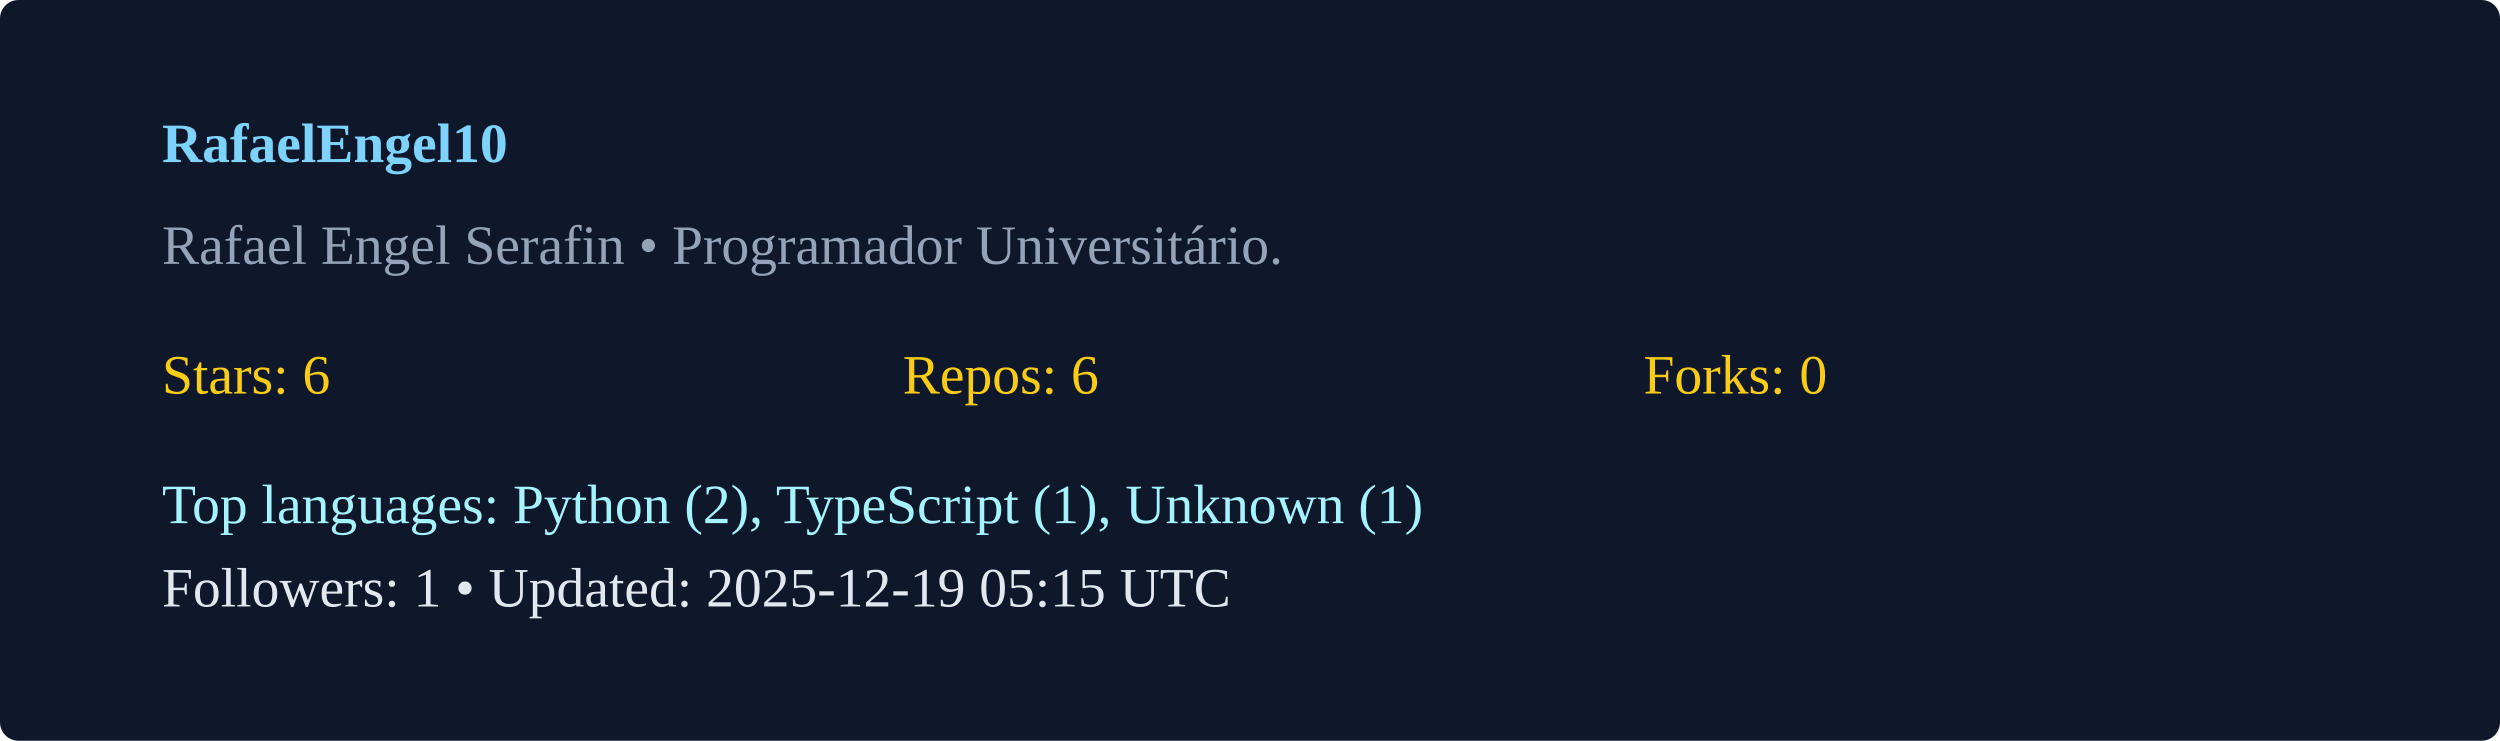
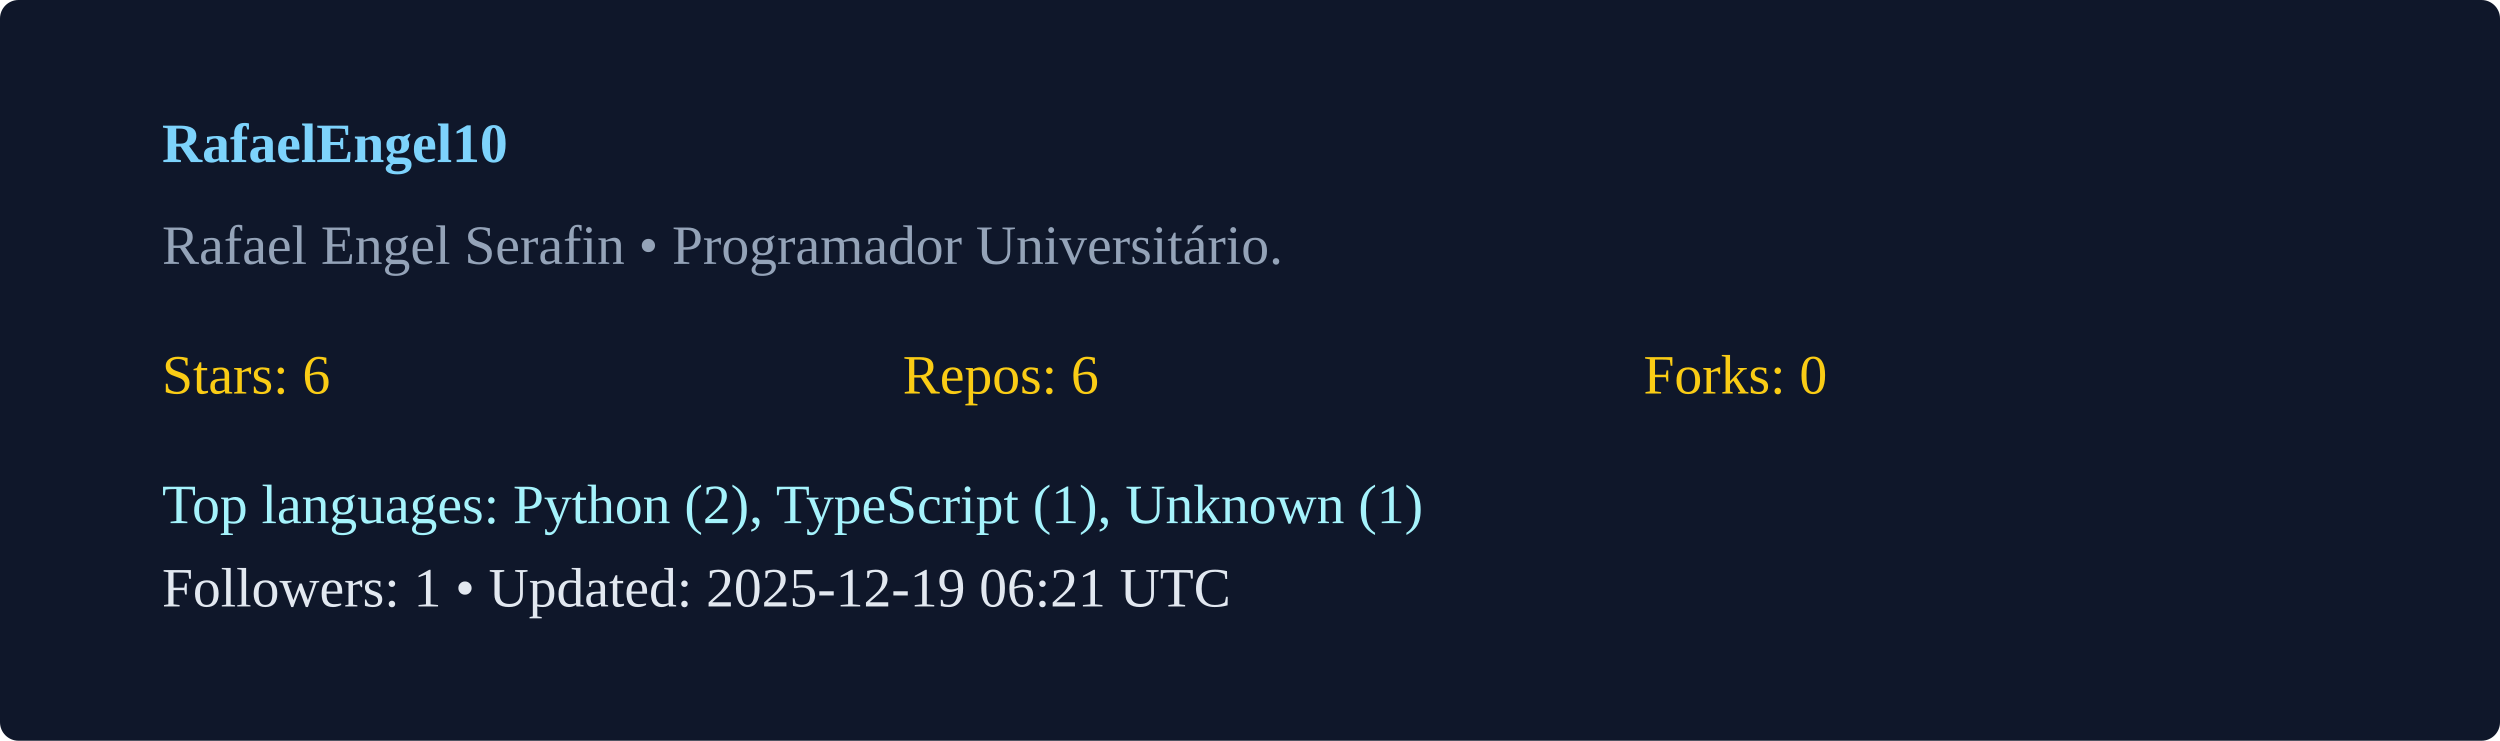
<svg xmlns="http://www.w3.org/2000/svg" width="540" height="160" viewBox="0 0 540 160">
  <rect width="100%" height="100%" rx="4" fill="#0f172a" />
  <g transform="translate(35,35)">
    <text x="0" y="0" fill="#7dd3fc" font-weight="600">RafaelEngel10</text>
    <text x="0" y="22" fill="#94a3b8">Rafael Engel Serafin  • Programador Universitário. </text>
    <g transform="translate(0,50)">
      <text x="0" y="0" fill="#facc15">Stars: 6</text>
      <text x="160" y="0" fill="#facc15">Repos: 6</text>
      <text x="320" y="0" fill="#facc15">Forks: 0</text>
      <text x="0" y="28" fill="#a5f3fc">Top languages: Python (2), TypeScript (1), Unknown (1)</text>
-       <text x="0" y="46" fill="#e2e8f0">Followers: 1 • Updated: 2025-12-19 05:15 UTC</text>
+       <text x="0" y="46" fill="#e2e8f0">Followers: 1 • Updated: 2025-12-19 06:21 UTC</text>
    </g>
  </g>
</svg>
